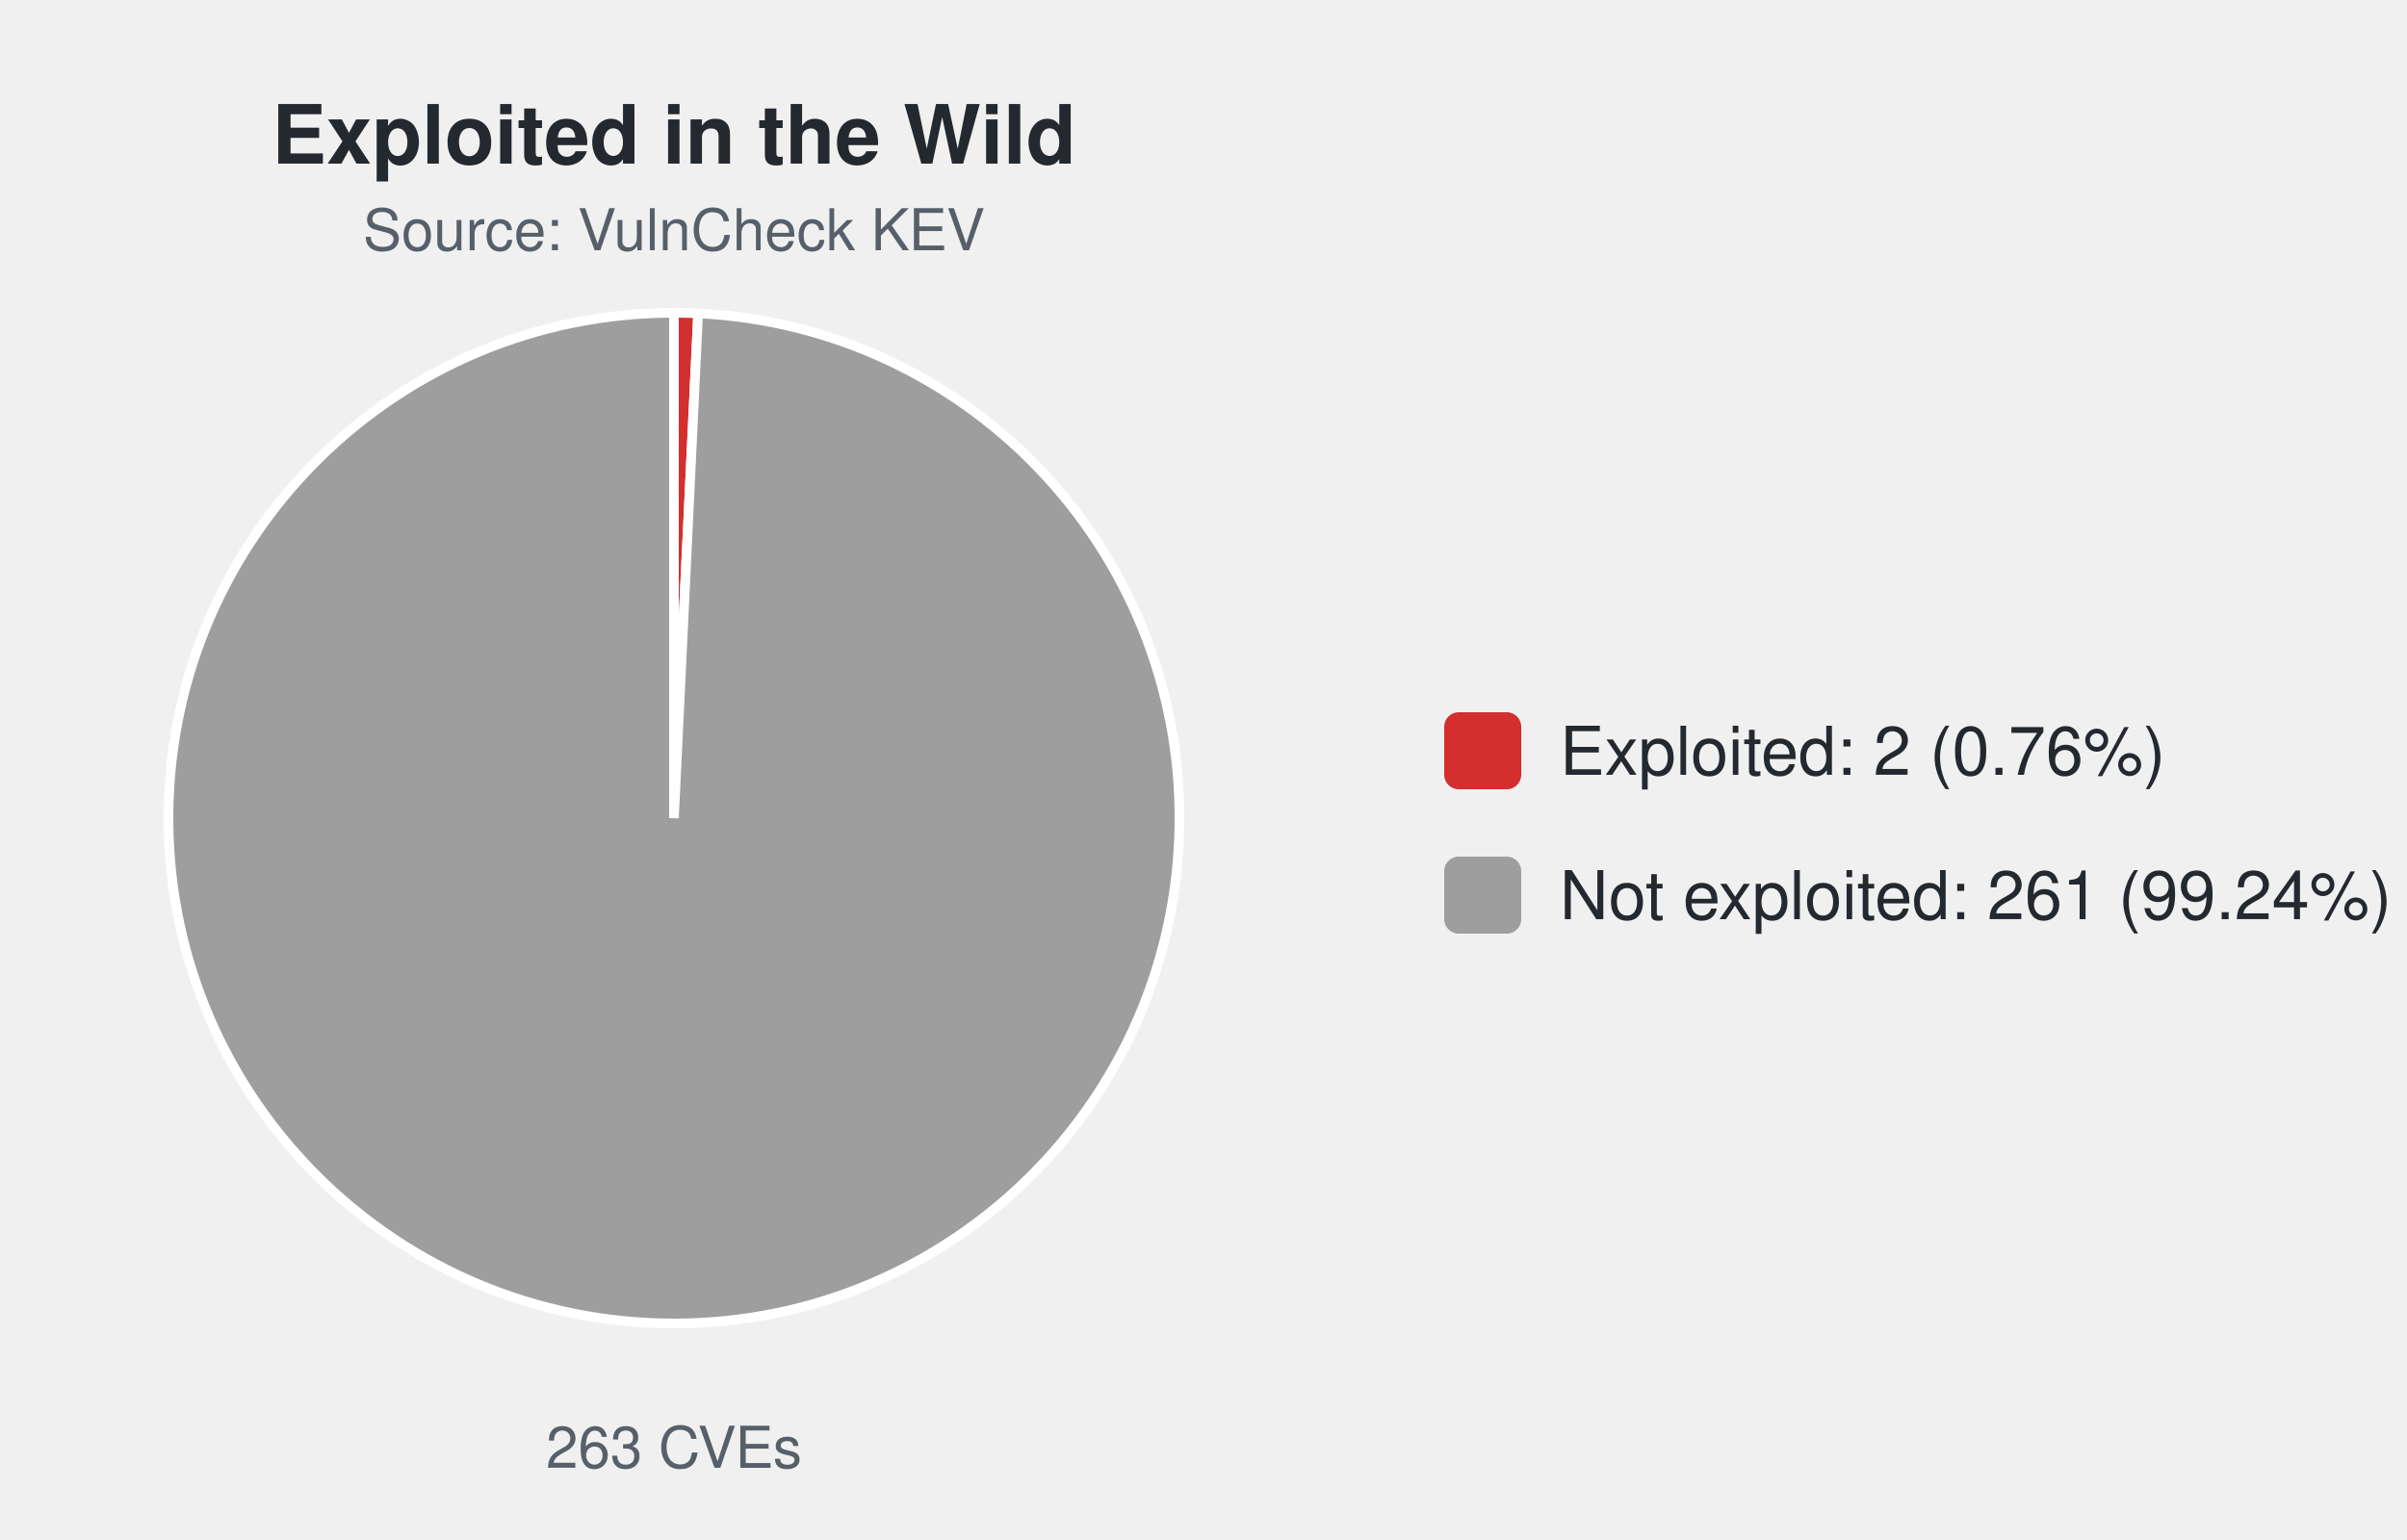
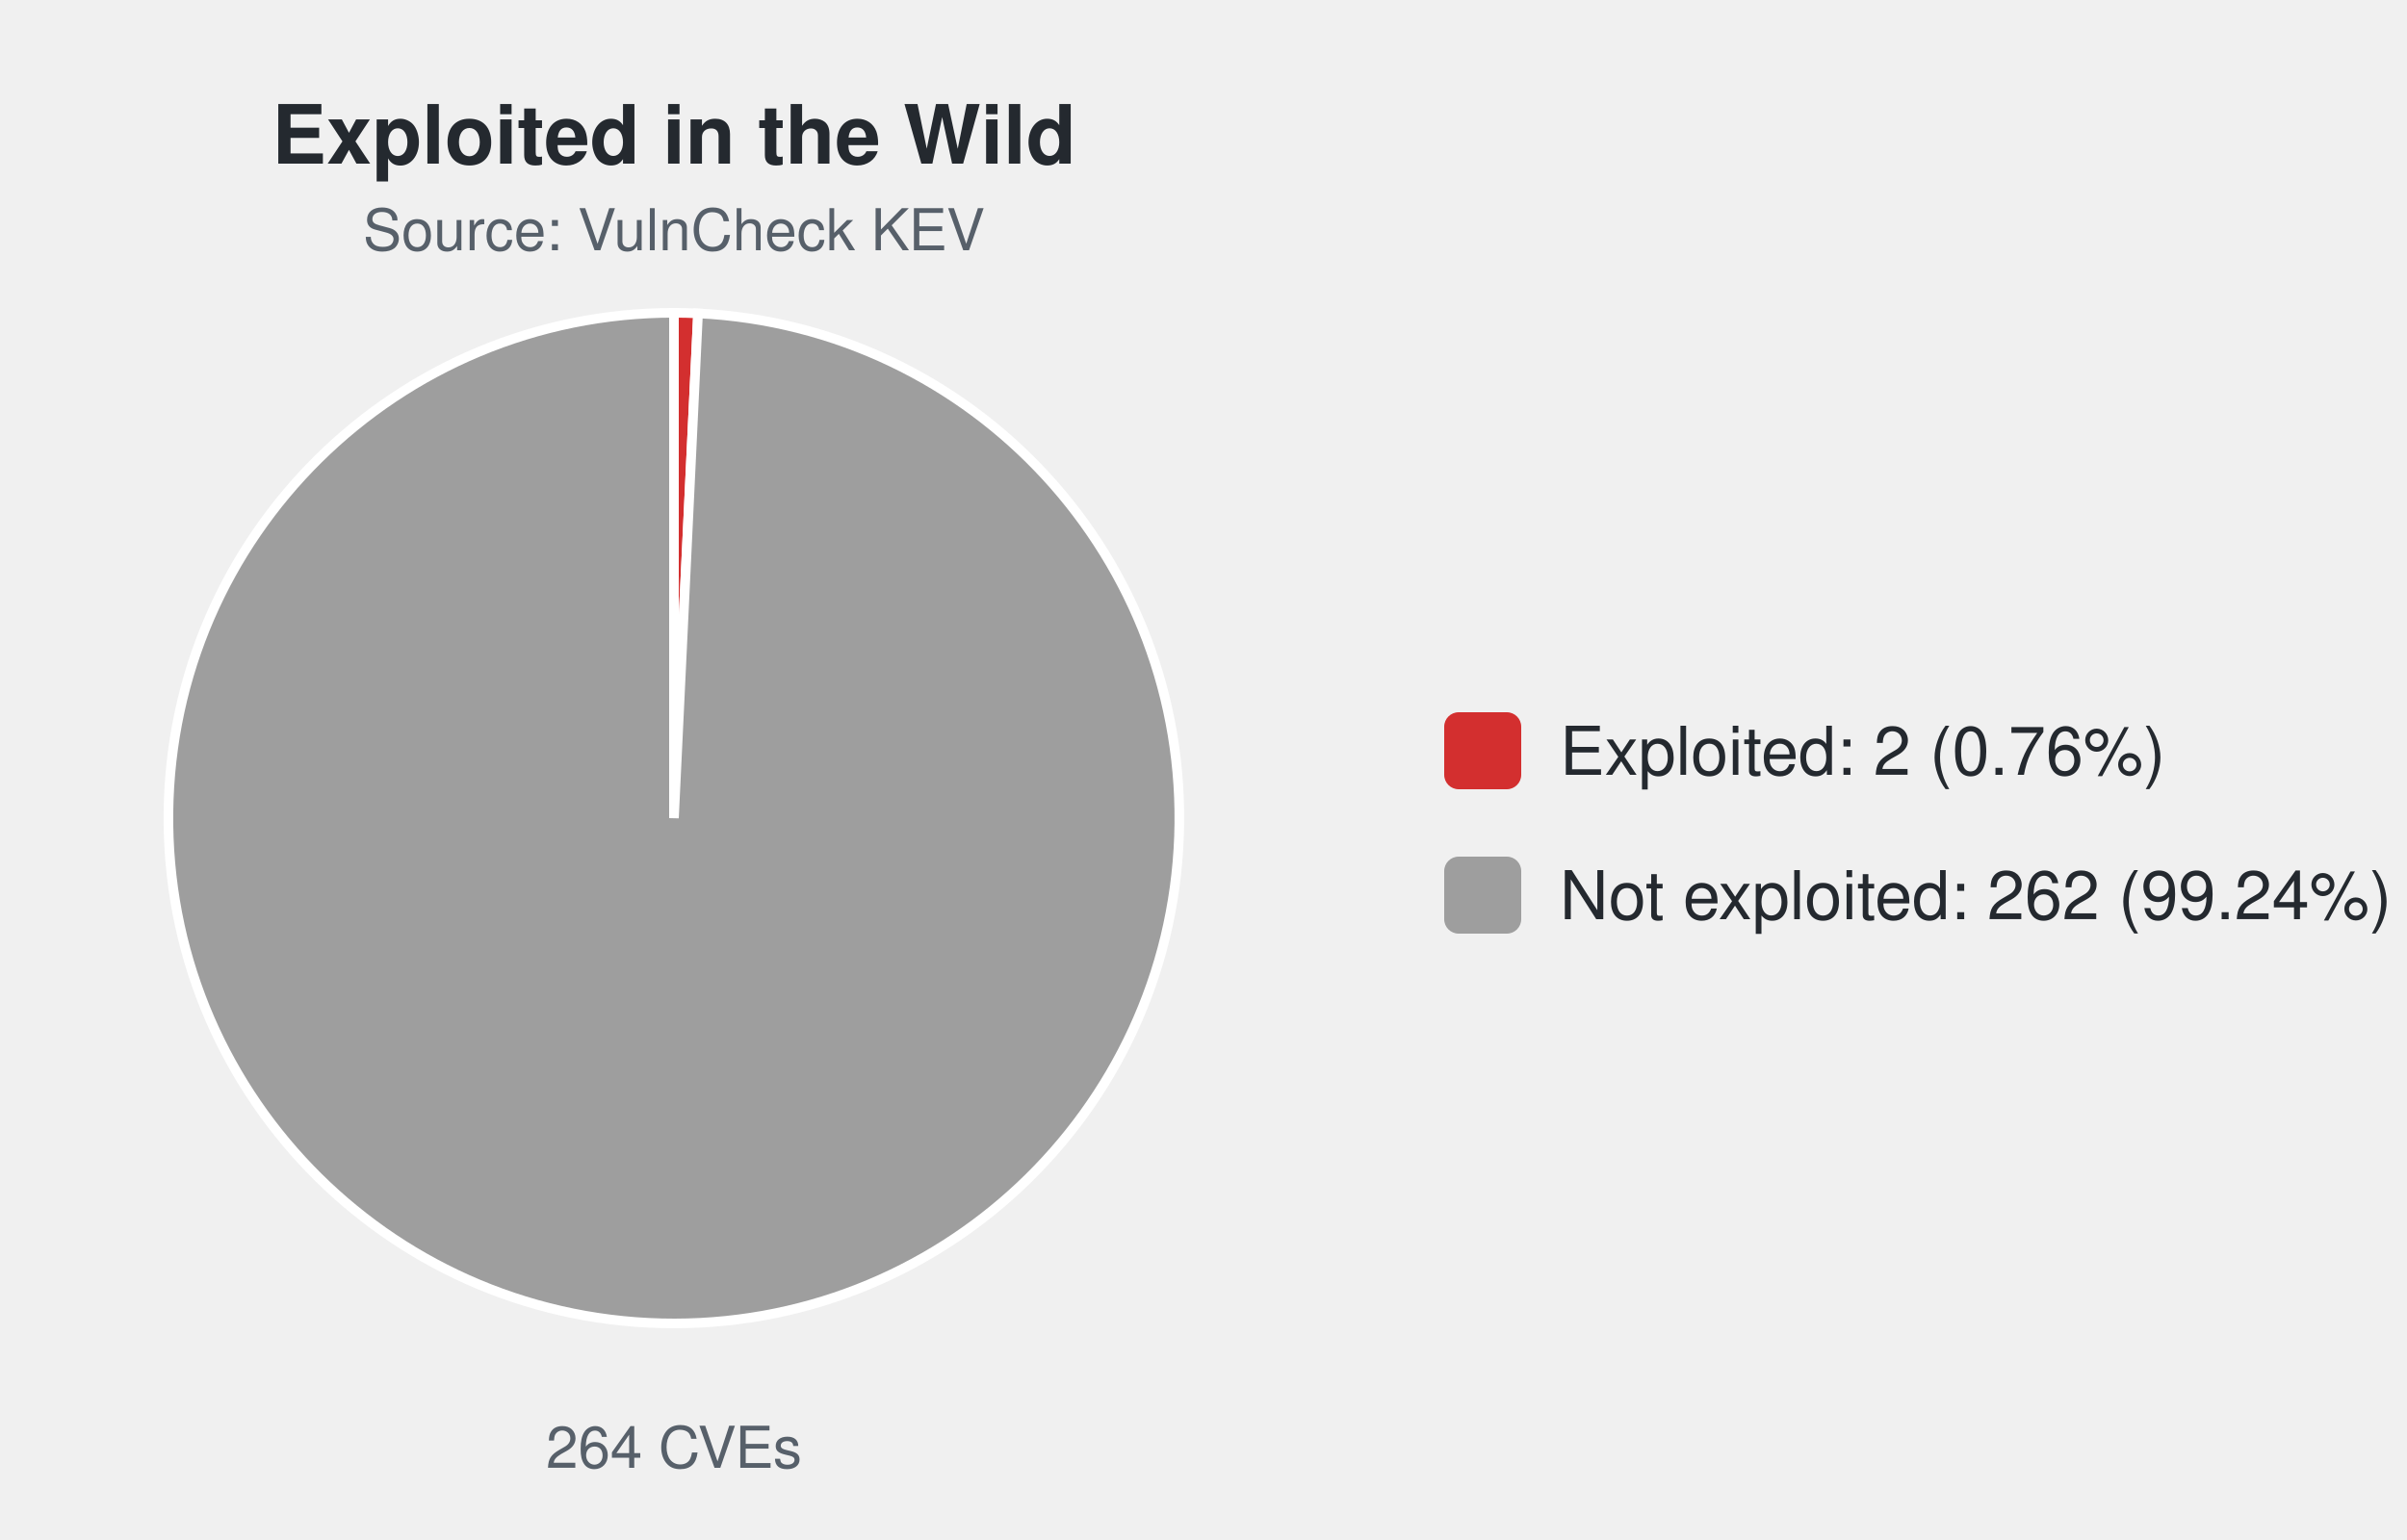
<svg xmlns="http://www.w3.org/2000/svg" width="500" height="320" viewBox="0 0 500 320" font-family="-apple-system,Segoe UI,Helvetica,Arial,sans-serif">
  <text x="140.0" y="34" font-size="17" font-weight="600" text-anchor="middle" fill="#24292f">Exploited in the Wild</text>
  <text x="140.0" y="52" font-size="12" text-anchor="middle" fill="#57606a">Source: VulnCheck KEV</text>
-   <path d="M140.00,170.00 L140.00,65.00 A105.0,105.0 0 0 1 145.02,65.12 Z" fill="#d32f2f" stroke="#ffffff" stroke-width="2" />
-   <path d="M140.00,170.00 L145.02,65.12 A105.0,105.0 0 1 1 140.00,65.00 Z" fill="#9e9e9e" stroke="#ffffff" stroke-width="2" />
-   <text x="140.0" y="305" font-size="12" text-anchor="middle" fill="#57606a">263 CVEs</text>
+   <path d="M140.00,170.00 L140.00,65.00 A105.0,105.0 0 0 1 145.00,65.12 Z" fill="#d32f2f" stroke="#ffffff" stroke-width="2" />
+   <path d="M140.00,170.00 L145.00,65.12 A105.0,105.0 0 1 1 140.00,65.00 Z" fill="#9e9e9e" stroke="#ffffff" stroke-width="2" />
+   <text x="140.0" y="305" font-size="12" text-anchor="middle" fill="#57606a">264 CVEs</text>
  <rect x="300.0" y="148.0" width="16" height="16" rx="3" fill="#d32f2f" />
  <text x="324.0" y="161.0" font-size="14" fill="#24292f">Exploited: 2 (0.76%)</text>
  <rect x="300.0" y="178.0" width="16" height="16" rx="3" fill="#9e9e9e" />
-   <text x="324.0" y="191.0" font-size="14" fill="#24292f">Not exploited: 261 (99.24%)</text>
+   <text x="324.0" y="191.0" font-size="14" fill="#24292f">Not exploited: 262 (99.24%)</text>
</svg>
